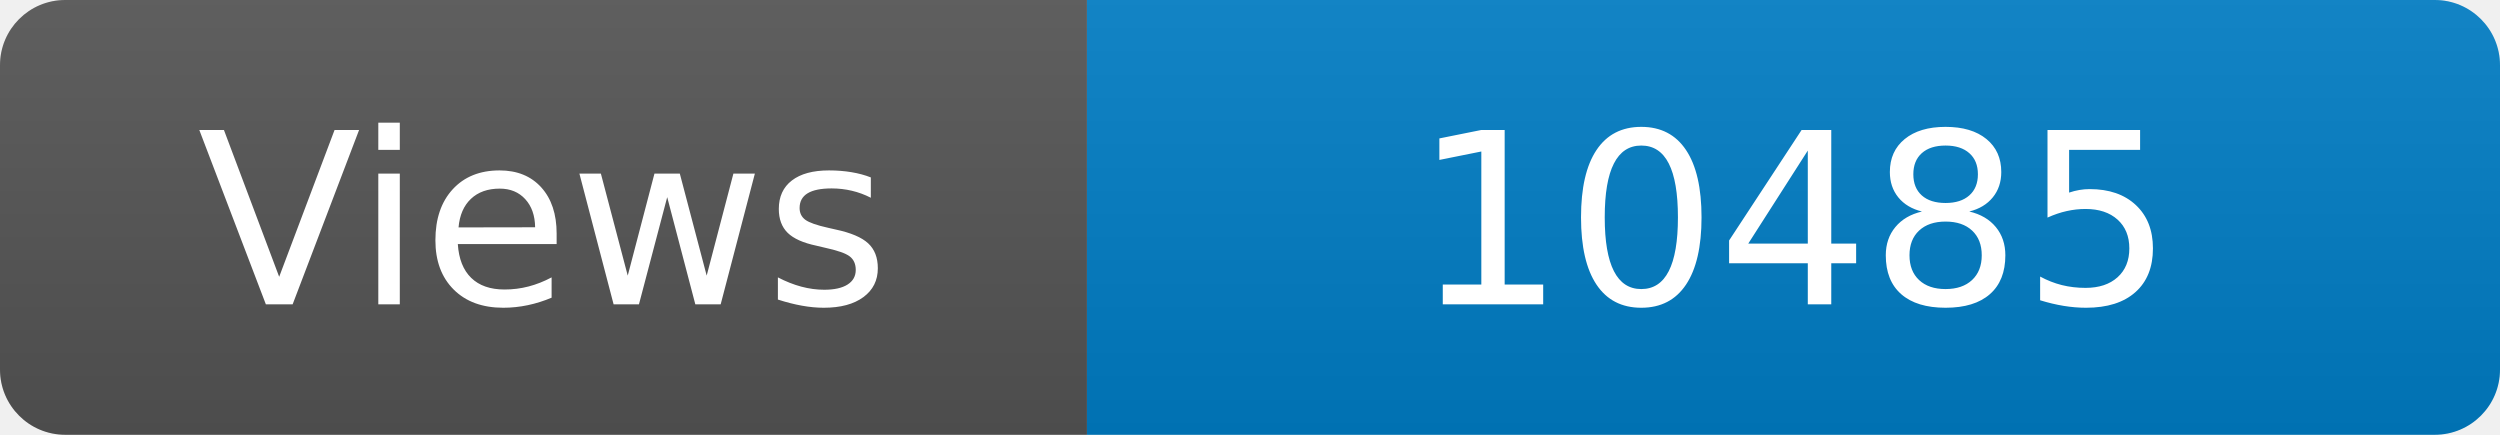
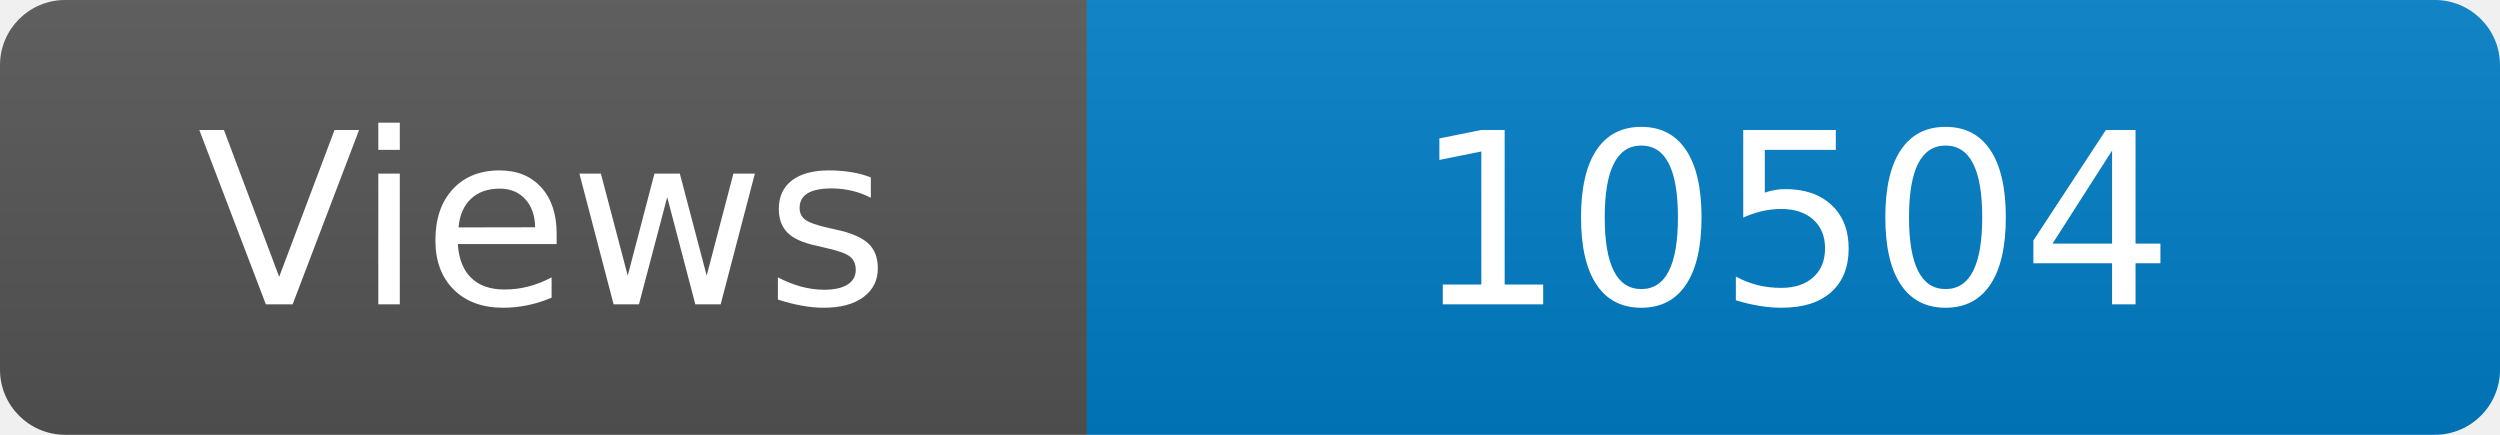
<svg xmlns="http://www.w3.org/2000/svg" width="115" height="20" role="img" aria-label="Maintained?: yes">
  <linearGradient id="s" x2="0" y2="100%">
    <stop offset="0" stop-color="#bbb" stop-opacity=".1" />
    <stop offset="1" stop-opacity=".1" />
  </linearGradient>
  <clipPath id="r">
    <rect width="115" height="20" rx="3" fill="#fff" />
  </clipPath>
  <g clip-path="url(#r)">
    <rect width="50" height="20" fill="#555" />
    <rect x="50" width="160" height="20" fill="#007ec6" />
    <rect width="115" height="20" fill="url(#s)" />
  </g>
  <g fill="#fff" text-anchor="middle" font-family="Verdana,Geneva,DejaVu Sans,sans-serif" font-size="110">
    <text x="250" y="140" transform="scale(.1)" fill="#fff">Views</text>
-     <text x="825" y="140" transform="scale(.1)" fill="#fff">10485</text>
+     <text x="825" y="140" transform="scale(.1)" fill="#fff">10504</text>
  </g>
</svg>
